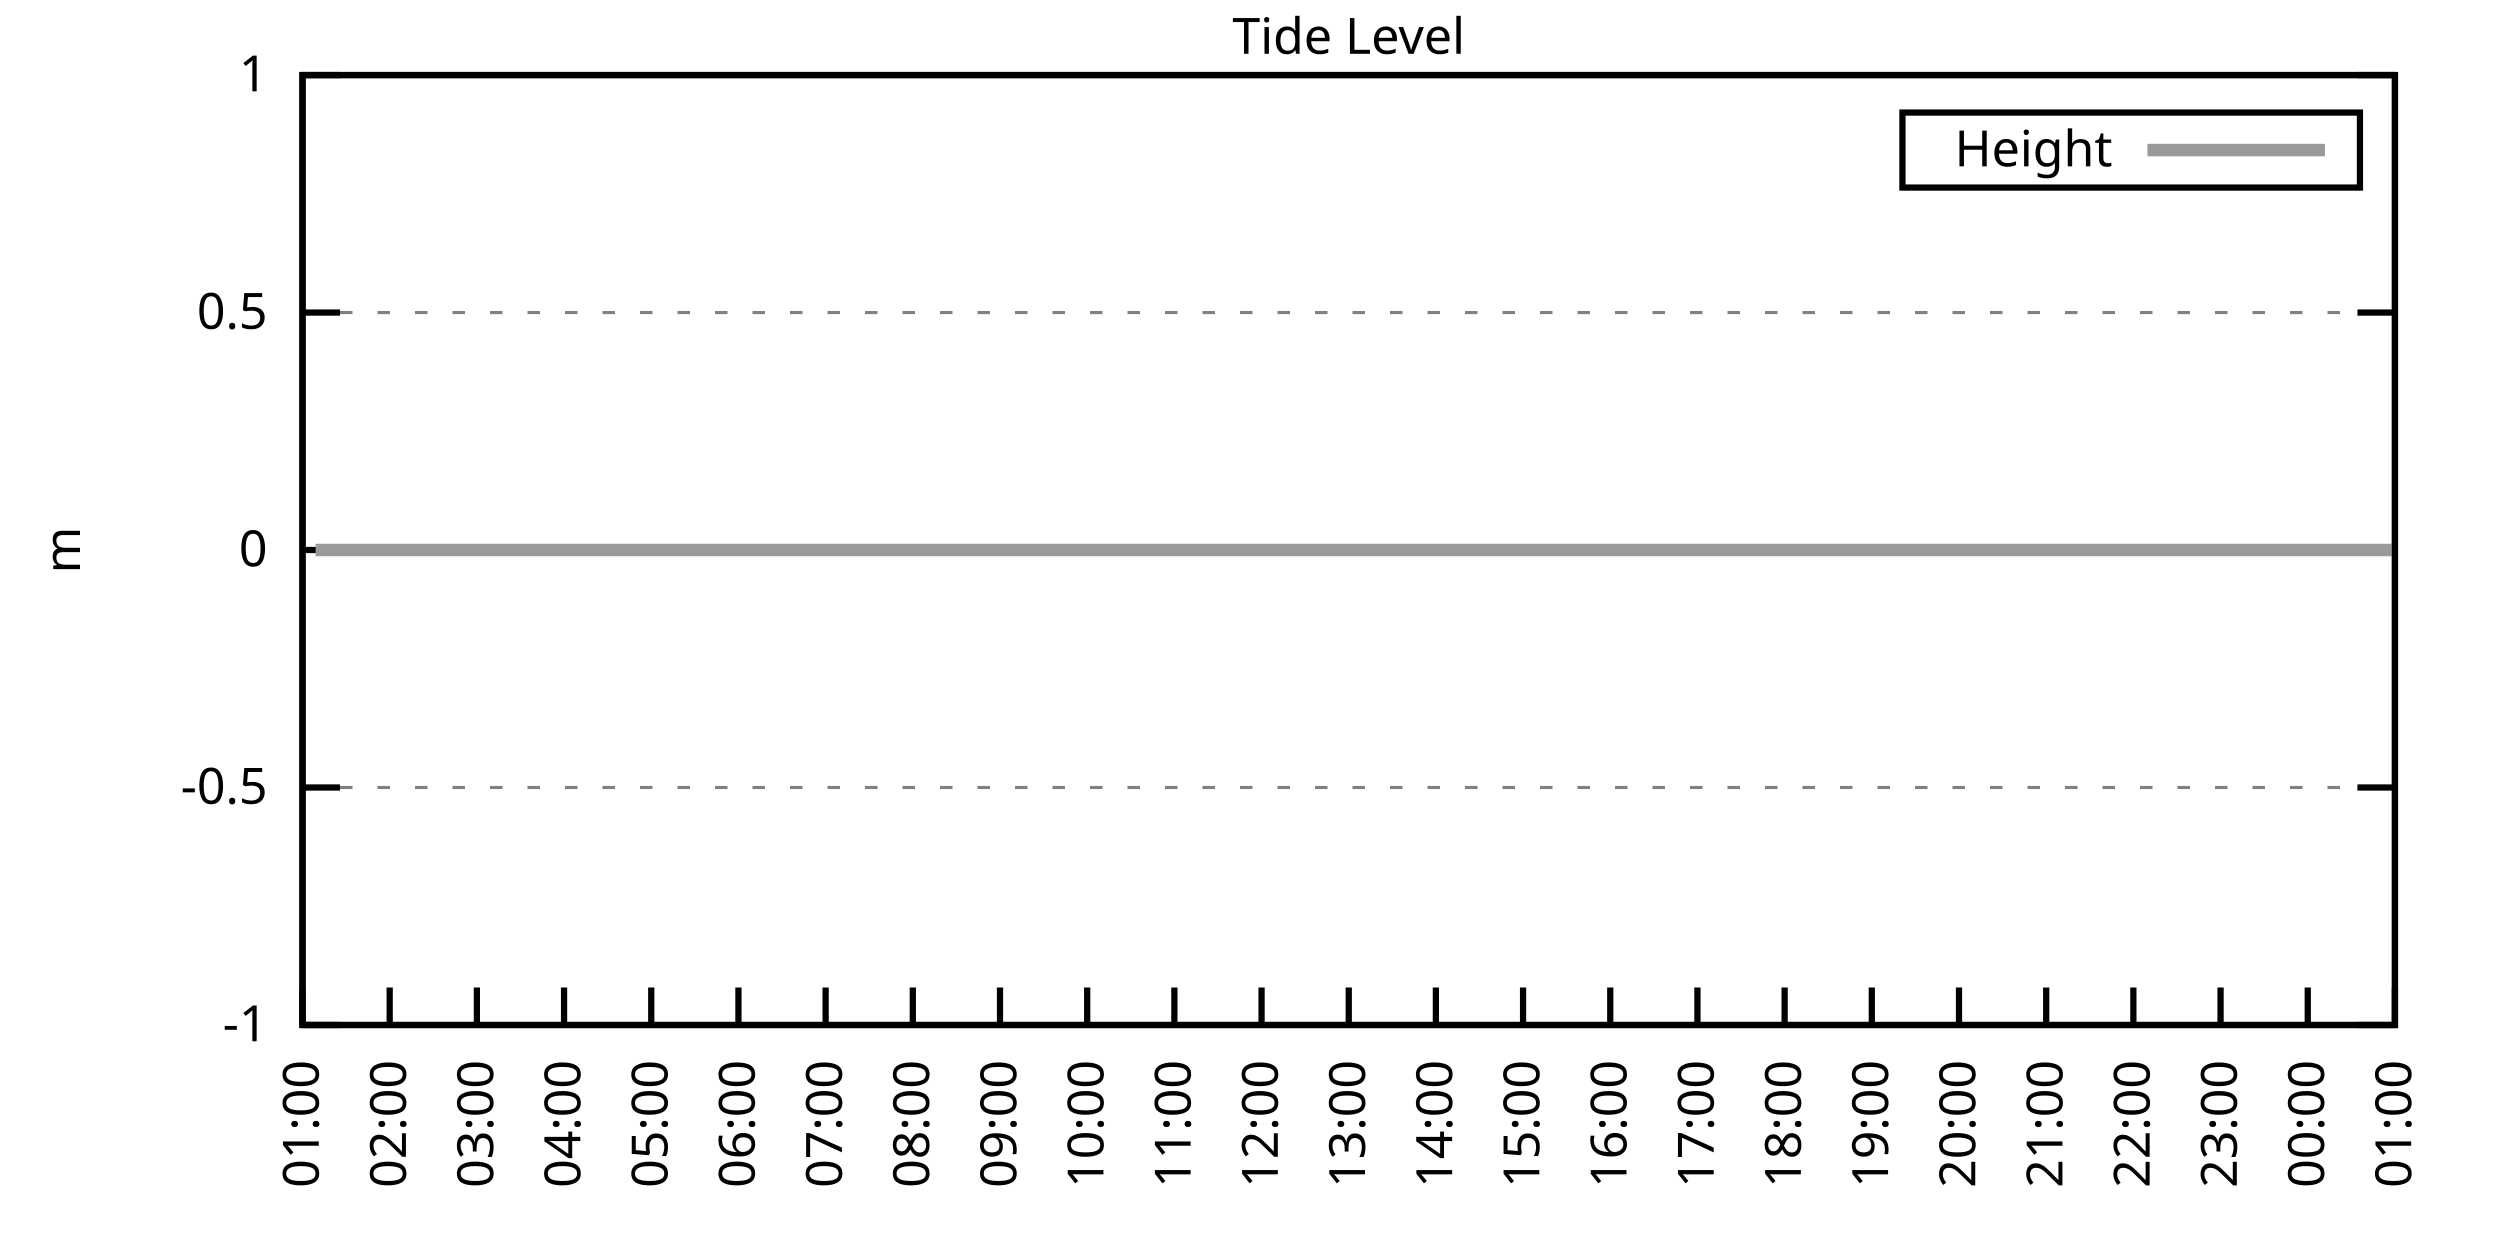
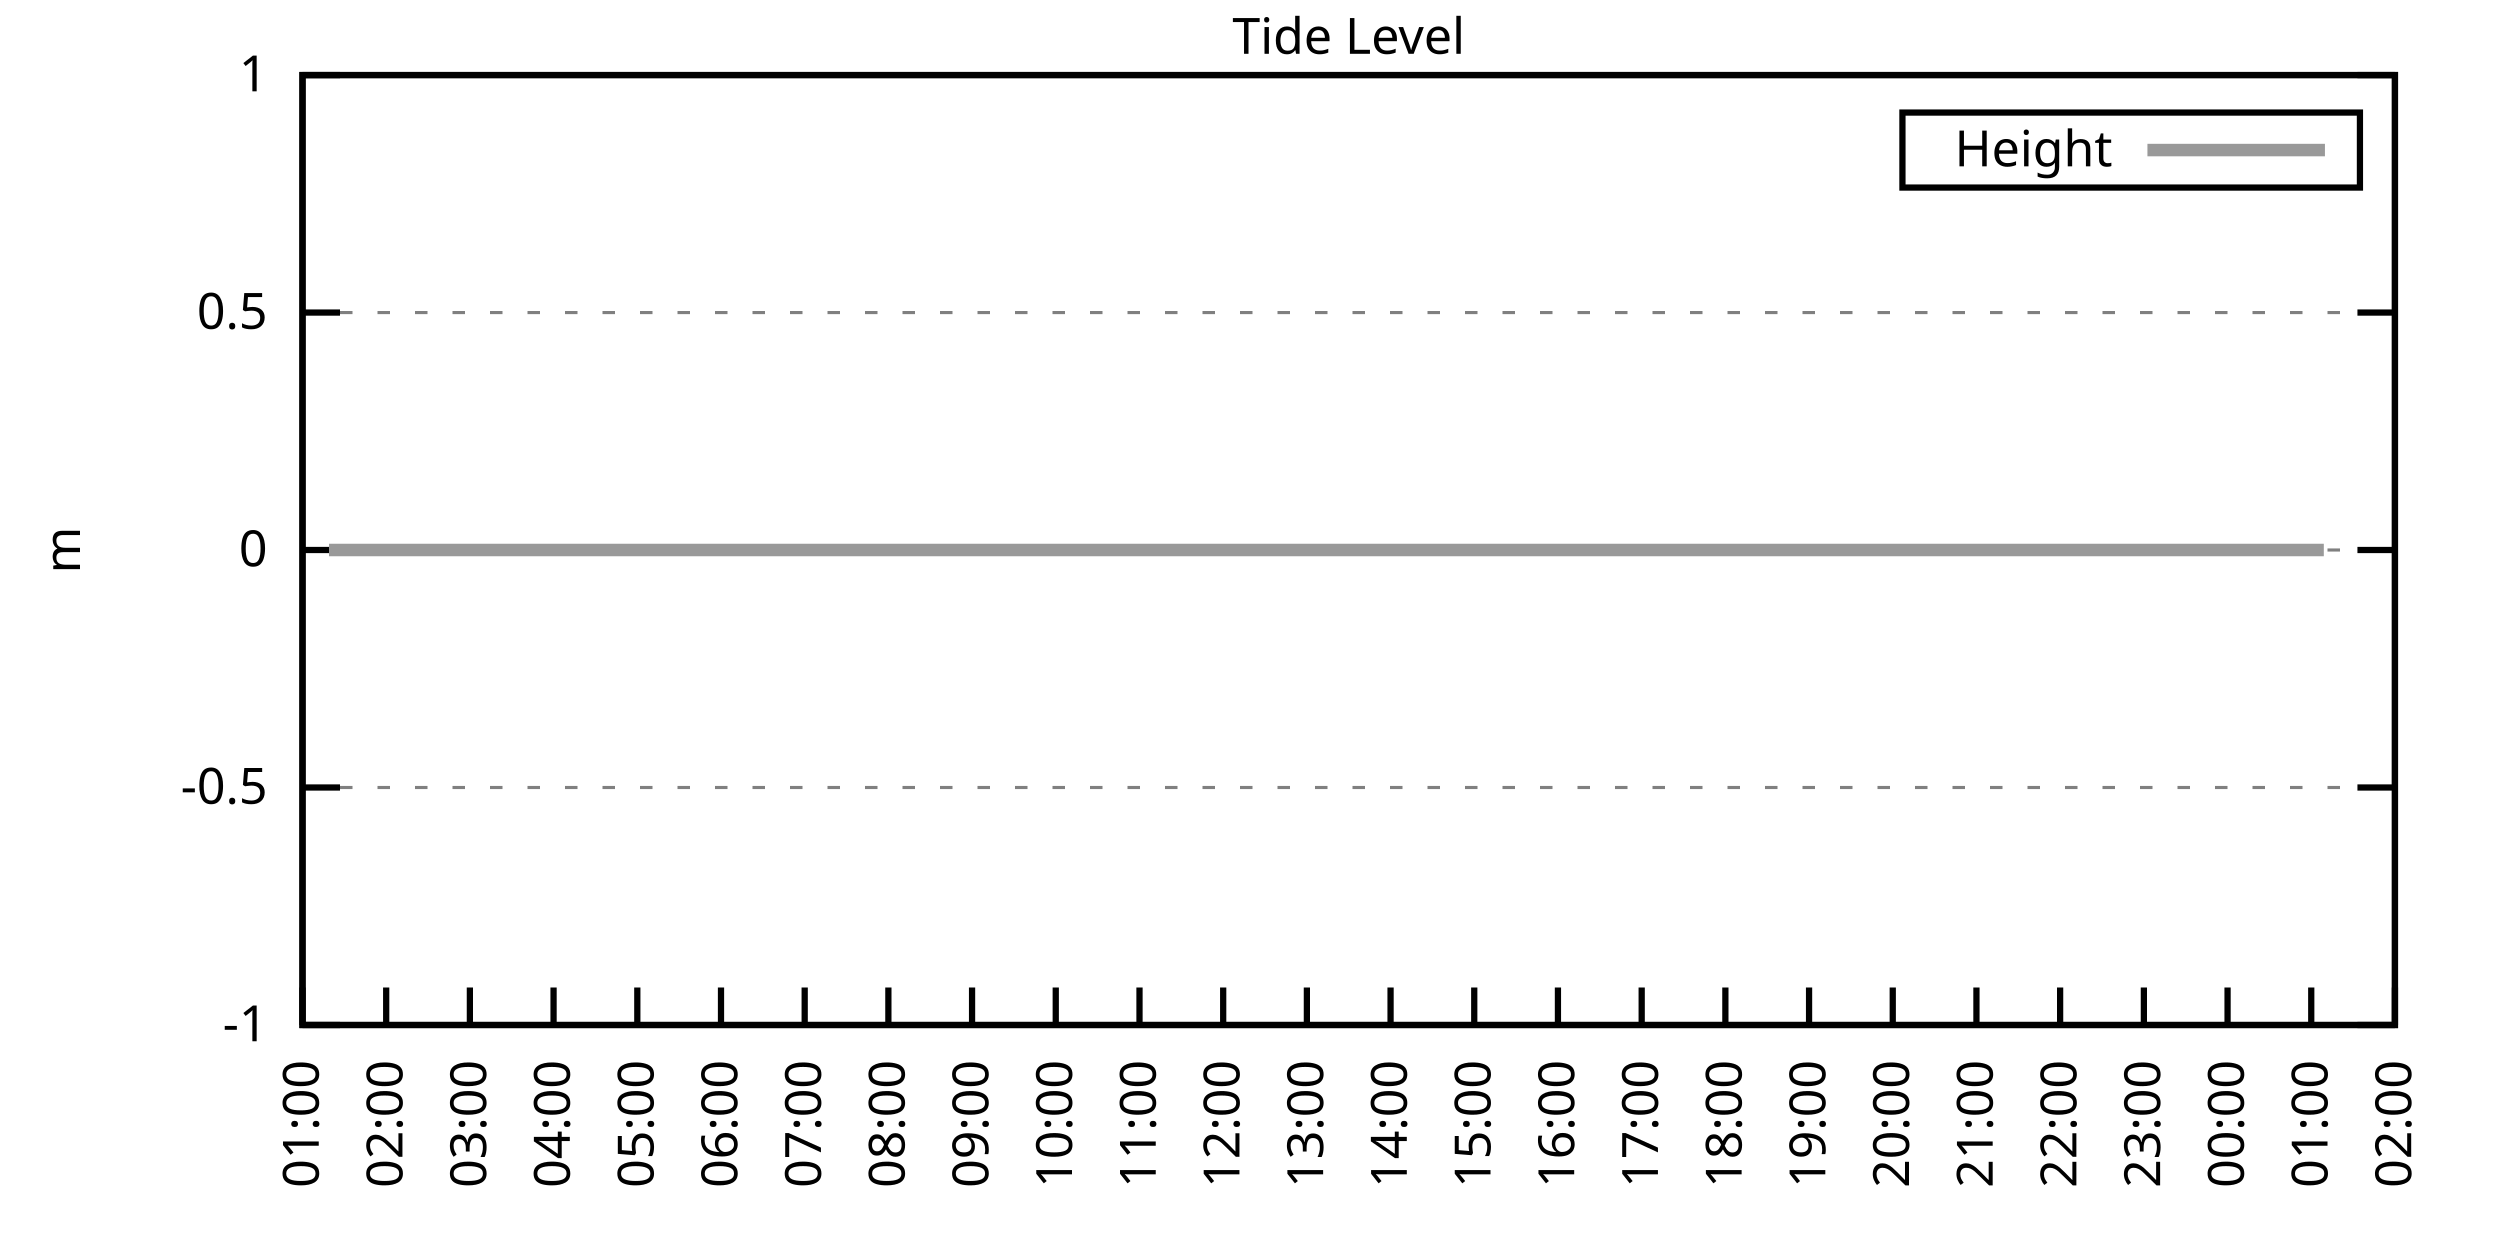
<svg xmlns="http://www.w3.org/2000/svg" xmlns:xlink="http://www.w3.org/1999/xlink" width="400" height="200" viewBox="0 0 400 200">
  <g id="gnuplot_canvas">
    <rect x="0" y="0" width="400" height="200" fill="none" />
    <defs>
      <circle id="gpDot" r="0.5" stroke-width="0.5" stroke="currentColor" />
      <path id="gpPt0" stroke-width="0.333" stroke="currentColor" d="M-1,0 h2 M0,-1 v2" />
      <path id="gpPt1" stroke-width="0.333" stroke="currentColor" d="M-1,-1 L1,1 M1,-1 L-1,1" />
      <path id="gpPt2" stroke-width="0.333" stroke="currentColor" d="M-1,0 L1,0 M0,-1 L0,1 M-1,-1 L1,1 M-1,1 L1,-1" />
      <rect id="gpPt3" stroke-width="0.333" stroke="currentColor" x="-1" y="-1" width="2" height="2" />
      <rect id="gpPt4" stroke-width="0.333" stroke="currentColor" fill="currentColor" x="-1" y="-1" width="2" height="2" />
      <circle id="gpPt5" stroke-width="0.333" stroke="currentColor" cx="0" cy="0" r="1" />
      <use xlink:href="#gpPt5" id="gpPt6" fill="currentColor" stroke="none" />
      <path id="gpPt7" stroke-width="0.333" stroke="currentColor" d="M0,-1.33 L-1.33,0.67 L1.33,0.67 z" />
      <use xlink:href="#gpPt7" id="gpPt8" fill="currentColor" stroke="none" />
      <use xlink:href="#gpPt7" id="gpPt9" stroke="currentColor" transform="rotate(180)" />
      <use xlink:href="#gpPt9" id="gpPt10" fill="currentColor" stroke="none" />
      <use xlink:href="#gpPt3" id="gpPt11" stroke="currentColor" transform="rotate(45)" />
      <use xlink:href="#gpPt11" id="gpPt12" fill="currentColor" stroke="none" />
      <path id="gpPt13" stroke-width="0.333" stroke="currentColor" d="M0,1.330 L1.265,0.411 L0.782,-1.067 L-0.782,-1.076 L-1.265,0.411 z" />
      <use xlink:href="#gpPt13" id="gpPt14" fill="currentColor" stroke="none" />
      <filter id="textbox" filterUnits="objectBoundingBox" x="0" y="0" height="1" width="1">
        <feFlood flood-color="white" flood-opacity="1" result="bgnd" />
        <feComposite in="SourceGraphic" in2="bgnd" operator="atop" />
      </filter>
      <filter id="greybox" filterUnits="objectBoundingBox" x="0" y="0" height="1" width="1">
        <feFlood flood-color="lightgrey" flood-opacity="1" result="grey" />
        <feComposite in="SourceGraphic" in2="grey" operator="atop" />
      </filter>
    </defs>
    <g fill="none" color="white" stroke="currentColor" stroke-width="1.00" stroke-linecap="butt" stroke-linejoin="miter">
</g>
    <g fill="none" color="black" stroke="currentColor" stroke-width="1.00" stroke-linecap="butt" stroke-linejoin="miter">
      <g stroke="none" shape-rendering="crispEdges">
        <polygon fill="rgb(255, 255, 255)" points="48.40,164.00 383.18,164.00 383.18,12.02 48.40,12.02 " />
      </g>
    </g>
    <g fill="none" color="black" stroke="currentColor" stroke-width="1.00" stroke-linecap="butt" stroke-linejoin="miter">
</g>
    <g fill="none" color="black" stroke="black" stroke-width="0.50" stroke-linecap="butt" stroke-linejoin="miter">
</g>
    <g fill="none" color="gray" stroke="currentColor" stroke-width="0.50" stroke-linecap="butt" stroke-linejoin="miter">
      <path stroke="gray" stroke-dasharray="2,4" class="gridline" d="M48.40,164.00 L383.19,164.00  " />
    </g>
    <g fill="none" color="gray" stroke="gray" stroke-width="1.00" stroke-linecap="butt" stroke-linejoin="miter">
</g>
    <g fill="none" color="black" stroke="currentColor" stroke-width="1.00" stroke-linecap="butt" stroke-linejoin="miter">
      <path stroke="black" d="M48.40,164.00 L54.40,164.00 M383.19,164.00 L377.19,164.00  " />
      <g transform="translate(42.80,166.60)" stroke="none" fill="black" font-family="Sans" font-size="8.00" text-anchor="end">
        <text>
          <tspan font-family="Sans">-1</tspan>
        </text>
      </g>
    </g>
    <g fill="none" color="black" stroke="currentColor" stroke-width="1.00" stroke-linecap="butt" stroke-linejoin="miter">
</g>
    <g fill="none" color="black" stroke="black" stroke-width="0.50" stroke-linecap="butt" stroke-linejoin="miter">
</g>
    <g fill="none" color="gray" stroke="currentColor" stroke-width="0.50" stroke-linecap="butt" stroke-linejoin="miter">
      <path stroke="gray" stroke-dasharray="2,4" class="gridline" d="M48.40,126.00 L383.19,126.00  " />
    </g>
    <g fill="none" color="gray" stroke="gray" stroke-width="1.00" stroke-linecap="butt" stroke-linejoin="miter">
</g>
    <g fill="none" color="black" stroke="currentColor" stroke-width="1.00" stroke-linecap="butt" stroke-linejoin="miter">
      <path stroke="black" d="M48.40,126.00 L54.40,126.00 M383.19,126.00 L377.19,126.00  " />
      <g transform="translate(42.80,128.60)" stroke="none" fill="black" font-family="Sans" font-size="8.00" text-anchor="end">
        <text>
          <tspan font-family="Sans">-0.5</tspan>
        </text>
      </g>
    </g>
    <g fill="none" color="black" stroke="currentColor" stroke-width="1.00" stroke-linecap="butt" stroke-linejoin="miter">
</g>
    <g fill="none" color="black" stroke="black" stroke-width="0.50" stroke-linecap="butt" stroke-linejoin="miter">
</g>
    <g fill="none" color="gray" stroke="currentColor" stroke-width="0.50" stroke-linecap="butt" stroke-linejoin="miter">
      <path stroke="gray" stroke-dasharray="2,4" class="gridline" d="M48.40,88.00 L383.19,88.00  " />
    </g>
    <g fill="none" color="gray" stroke="gray" stroke-width="1.00" stroke-linecap="butt" stroke-linejoin="miter">
</g>
    <g fill="none" color="black" stroke="currentColor" stroke-width="1.00" stroke-linecap="butt" stroke-linejoin="miter">
      <path stroke="black" d="M48.40,88.00 L54.40,88.00 M383.19,88.00 L377.19,88.00  " />
      <g transform="translate(42.80,90.60)" stroke="none" fill="black" font-family="Sans" font-size="8.00" text-anchor="end">
        <text>
          <tspan font-family="Sans"> 0</tspan>
        </text>
      </g>
    </g>
    <g fill="none" color="black" stroke="currentColor" stroke-width="1.00" stroke-linecap="butt" stroke-linejoin="miter">
</g>
    <g fill="none" color="black" stroke="black" stroke-width="0.50" stroke-linecap="butt" stroke-linejoin="miter">
</g>
    <g fill="none" color="gray" stroke="currentColor" stroke-width="0.50" stroke-linecap="butt" stroke-linejoin="miter">
      <path stroke="gray" stroke-dasharray="2,4" class="gridline" d="M48.40,50.01 L383.19,50.01  " />
    </g>
    <g fill="none" color="gray" stroke="gray" stroke-width="1.00" stroke-linecap="butt" stroke-linejoin="miter">
</g>
    <g fill="none" color="black" stroke="currentColor" stroke-width="1.00" stroke-linecap="butt" stroke-linejoin="miter">
      <path stroke="black" d="M48.40,50.01 L54.40,50.01 M383.19,50.01 L377.19,50.01  " />
      <g transform="translate(42.80,52.61)" stroke="none" fill="black" font-family="Sans" font-size="8.00" text-anchor="end">
        <text>
          <tspan font-family="Sans"> 0.5</tspan>
        </text>
      </g>
    </g>
    <g fill="none" color="black" stroke="currentColor" stroke-width="1.00" stroke-linecap="butt" stroke-linejoin="miter">
</g>
    <g fill="none" color="black" stroke="black" stroke-width="0.50" stroke-linecap="butt" stroke-linejoin="miter">
</g>
    <g fill="none" color="gray" stroke="currentColor" stroke-width="0.50" stroke-linecap="butt" stroke-linejoin="miter">
      <path stroke="gray" stroke-dasharray="2,4" class="gridline" d="M48.40,12.01 L383.19,12.01  " />
    </g>
    <g fill="none" color="gray" stroke="gray" stroke-width="1.00" stroke-linecap="butt" stroke-linejoin="miter">
</g>
    <g fill="none" color="black" stroke="currentColor" stroke-width="1.00" stroke-linecap="butt" stroke-linejoin="miter">
      <path stroke="black" d="M48.40,12.01 L54.40,12.01 M383.19,12.01 L377.19,12.01  " />
      <g transform="translate(42.80,14.61)" stroke="none" fill="black" font-family="Sans" font-size="8.00" text-anchor="end">
        <text>
          <tspan font-family="Sans"> 1</tspan>
        </text>
      </g>
    </g>
    <g fill="none" color="black" stroke="currentColor" stroke-width="1.00" stroke-linecap="butt" stroke-linejoin="miter">
      <path stroke="black" d="M48.40,164.00 L48.40,158.00  " />
      <g transform="translate(51.00,169.60) rotate(270.00)" stroke="none" fill="black" font-family="Sans" font-size="8.00" text-anchor="end">
        <text>
          <tspan font-family="Sans">01:00</tspan>
        </text>
      </g>
    </g>
    <g fill="none" color="black" stroke="currentColor" stroke-width="1.00" stroke-linecap="butt" stroke-linejoin="miter">
-       <path stroke="black" d="M62.35,164.00 L62.35,158.00  " />
-       <g transform="translate(64.95,169.60) rotate(270.00)" stroke="none" fill="black" font-family="Sans" font-size="8.00" text-anchor="end">
+       <path stroke="black" d="M61.79,164.00 L61.79,158.00  " />
+       <g transform="translate(64.39,169.60) rotate(270.00)" stroke="none" fill="black" font-family="Sans" font-size="8.00" text-anchor="end">
        <text>
          <tspan font-family="Sans">02:00</tspan>
        </text>
      </g>
    </g>
    <g fill="none" color="black" stroke="currentColor" stroke-width="1.00" stroke-linecap="butt" stroke-linejoin="miter">
-       <path stroke="black" d="M76.30,164.00 L76.30,158.00  " />
-       <g transform="translate(78.90,169.60) rotate(270.00)" stroke="none" fill="black" font-family="Sans" font-size="8.00" text-anchor="end">
+       <path stroke="black" d="M75.18,164.00 L75.18,158.00  " />
+       <g transform="translate(77.78,169.60) rotate(270.00)" stroke="none" fill="black" font-family="Sans" font-size="8.00" text-anchor="end">
        <text>
          <tspan font-family="Sans">03:00</tspan>
        </text>
      </g>
    </g>
    <g fill="none" color="black" stroke="currentColor" stroke-width="1.00" stroke-linecap="butt" stroke-linejoin="miter">
-       <path stroke="black" d="M90.25,164.00 L90.25,158.00  " />
-       <g transform="translate(92.85,169.60) rotate(270.00)" stroke="none" fill="black" font-family="Sans" font-size="8.00" text-anchor="end">
+       <path stroke="black" d="M88.57,164.00 L88.57,158.00  " />
+       <g transform="translate(91.17,169.60) rotate(270.00)" stroke="none" fill="black" font-family="Sans" font-size="8.00" text-anchor="end">
        <text>
          <tspan font-family="Sans">04:00</tspan>
        </text>
      </g>
    </g>
    <g fill="none" color="black" stroke="currentColor" stroke-width="1.00" stroke-linecap="butt" stroke-linejoin="miter">
-       <path stroke="black" d="M104.20,164.00 L104.20,158.00  " />
-       <g transform="translate(106.80,169.60) rotate(270.00)" stroke="none" fill="black" font-family="Sans" font-size="8.00" text-anchor="end">
+       <path stroke="black" d="M101.97,164.00 L101.97,158.00  " />
+       <g transform="translate(104.57,169.60) rotate(270.00)" stroke="none" fill="black" font-family="Sans" font-size="8.00" text-anchor="end">
        <text>
          <tspan font-family="Sans">05:00</tspan>
        </text>
      </g>
    </g>
    <g fill="none" color="black" stroke="currentColor" stroke-width="1.00" stroke-linecap="butt" stroke-linejoin="miter">
-       <path stroke="black" d="M118.15,164.00 L118.15,158.00  " />
-       <g transform="translate(120.75,169.60) rotate(270.00)" stroke="none" fill="black" font-family="Sans" font-size="8.00" text-anchor="end">
+       <path stroke="black" d="M115.36,164.00 L115.36,158.00  " />
+       <g transform="translate(117.96,169.60) rotate(270.00)" stroke="none" fill="black" font-family="Sans" font-size="8.00" text-anchor="end">
        <text>
          <tspan font-family="Sans">06:00</tspan>
        </text>
      </g>
    </g>
    <g fill="none" color="black" stroke="currentColor" stroke-width="1.00" stroke-linecap="butt" stroke-linejoin="miter">
-       <path stroke="black" d="M132.10,164.00 L132.10,158.00  " />
-       <g transform="translate(134.70,169.60) rotate(270.00)" stroke="none" fill="black" font-family="Sans" font-size="8.00" text-anchor="end">
+       <path stroke="black" d="M128.75,164.00 L128.75,158.00  " />
+       <g transform="translate(131.35,169.60) rotate(270.00)" stroke="none" fill="black" font-family="Sans" font-size="8.00" text-anchor="end">
        <text>
          <tspan font-family="Sans">07:00</tspan>
        </text>
      </g>
    </g>
    <g fill="none" color="black" stroke="currentColor" stroke-width="1.00" stroke-linecap="butt" stroke-linejoin="miter">
-       <path stroke="black" d="M146.05,164.00 L146.05,158.00  " />
-       <g transform="translate(148.65,169.60) rotate(270.00)" stroke="none" fill="black" font-family="Sans" font-size="8.00" text-anchor="end">
+       <path stroke="black" d="M142.14,164.00 L142.14,158.00  " />
+       <g transform="translate(144.74,169.60) rotate(270.00)" stroke="none" fill="black" font-family="Sans" font-size="8.00" text-anchor="end">
        <text>
          <tspan font-family="Sans">08:00</tspan>
        </text>
      </g>
    </g>
    <g fill="none" color="black" stroke="currentColor" stroke-width="1.00" stroke-linecap="butt" stroke-linejoin="miter">
-       <path stroke="black" d="M160.00,164.00 L160.00,158.00  " />
-       <g transform="translate(162.60,169.60) rotate(270.00)" stroke="none" fill="black" font-family="Sans" font-size="8.00" text-anchor="end">
+       <path stroke="black" d="M155.53,164.00 L155.53,158.00  " />
+       <g transform="translate(158.13,169.60) rotate(270.00)" stroke="none" fill="black" font-family="Sans" font-size="8.00" text-anchor="end">
        <text>
          <tspan font-family="Sans">09:00</tspan>
        </text>
      </g>
    </g>
    <g fill="none" color="black" stroke="currentColor" stroke-width="1.00" stroke-linecap="butt" stroke-linejoin="miter">
-       <path stroke="black" d="M173.95,164.00 L173.95,158.00  " />
-       <g transform="translate(176.55,169.60) rotate(270.00)" stroke="none" fill="black" font-family="Sans" font-size="8.00" text-anchor="end">
+       <path stroke="black" d="M168.92,164.00 L168.92,158.00  " />
+       <g transform="translate(171.52,169.60) rotate(270.00)" stroke="none" fill="black" font-family="Sans" font-size="8.00" text-anchor="end">
        <text>
          <tspan font-family="Sans">10:00</tspan>
        </text>
      </g>
    </g>
    <g fill="none" color="black" stroke="currentColor" stroke-width="1.00" stroke-linecap="butt" stroke-linejoin="miter">
-       <path stroke="black" d="M187.90,164.00 L187.90,158.00  " />
-       <g transform="translate(190.50,169.60) rotate(270.00)" stroke="none" fill="black" font-family="Sans" font-size="8.00" text-anchor="end">
+       <path stroke="black" d="M182.32,164.00 L182.32,158.00  " />
+       <g transform="translate(184.92,169.60) rotate(270.00)" stroke="none" fill="black" font-family="Sans" font-size="8.00" text-anchor="end">
        <text>
          <tspan font-family="Sans">11:00</tspan>
        </text>
      </g>
    </g>
    <g fill="none" color="black" stroke="currentColor" stroke-width="1.00" stroke-linecap="butt" stroke-linejoin="miter">
-       <path stroke="black" d="M201.85,164.00 L201.85,158.00  " />
-       <g transform="translate(204.45,169.60) rotate(270.00)" stroke="none" fill="black" font-family="Sans" font-size="8.00" text-anchor="end">
+       <path stroke="black" d="M195.71,164.00 L195.71,158.00  " />
+       <g transform="translate(198.31,169.60) rotate(270.00)" stroke="none" fill="black" font-family="Sans" font-size="8.00" text-anchor="end">
        <text>
          <tspan font-family="Sans">12:00</tspan>
        </text>
      </g>
    </g>
    <g fill="none" color="black" stroke="currentColor" stroke-width="1.00" stroke-linecap="butt" stroke-linejoin="miter">
-       <path stroke="black" d="M215.80,164.00 L215.80,158.00  " />
-       <g transform="translate(218.40,169.60) rotate(270.00)" stroke="none" fill="black" font-family="Sans" font-size="8.00" text-anchor="end">
+       <path stroke="black" d="M209.10,164.00 L209.10,158.00  " />
+       <g transform="translate(211.70,169.60) rotate(270.00)" stroke="none" fill="black" font-family="Sans" font-size="8.00" text-anchor="end">
        <text>
          <tspan font-family="Sans">13:00</tspan>
        </text>
      </g>
    </g>
    <g fill="none" color="black" stroke="currentColor" stroke-width="1.00" stroke-linecap="butt" stroke-linejoin="miter">
-       <path stroke="black" d="M229.74,164.00 L229.74,158.00  " />
-       <g transform="translate(232.34,169.60) rotate(270.00)" stroke="none" fill="black" font-family="Sans" font-size="8.00" text-anchor="end">
+       <path stroke="black" d="M222.49,164.00 L222.49,158.00  " />
+       <g transform="translate(225.09,169.60) rotate(270.00)" stroke="none" fill="black" font-family="Sans" font-size="8.00" text-anchor="end">
        <text>
          <tspan font-family="Sans">14:00</tspan>
        </text>
      </g>
    </g>
    <g fill="none" color="black" stroke="currentColor" stroke-width="1.00" stroke-linecap="butt" stroke-linejoin="miter">
-       <path stroke="black" d="M243.69,164.00 L243.69,158.00  " />
-       <g transform="translate(246.29,169.60) rotate(270.00)" stroke="none" fill="black" font-family="Sans" font-size="8.00" text-anchor="end">
+       <path stroke="black" d="M235.88,164.00 L235.88,158.00  " />
+       <g transform="translate(238.48,169.60) rotate(270.00)" stroke="none" fill="black" font-family="Sans" font-size="8.00" text-anchor="end">
        <text>
          <tspan font-family="Sans">15:00</tspan>
        </text>
      </g>
    </g>
    <g fill="none" color="black" stroke="currentColor" stroke-width="1.00" stroke-linecap="butt" stroke-linejoin="miter">
-       <path stroke="black" d="M257.64,164.00 L257.64,158.00  " />
-       <g transform="translate(260.24,169.60) rotate(270.00)" stroke="none" fill="black" font-family="Sans" font-size="8.00" text-anchor="end">
+       <path stroke="black" d="M249.27,164.00 L249.27,158.00  " />
+       <g transform="translate(251.87,169.60) rotate(270.00)" stroke="none" fill="black" font-family="Sans" font-size="8.00" text-anchor="end">
        <text>
          <tspan font-family="Sans">16:00</tspan>
        </text>
      </g>
    </g>
    <g fill="none" color="black" stroke="currentColor" stroke-width="1.00" stroke-linecap="butt" stroke-linejoin="miter">
-       <path stroke="black" d="M271.59,164.00 L271.59,158.00  " />
-       <g transform="translate(274.19,169.60) rotate(270.00)" stroke="none" fill="black" font-family="Sans" font-size="8.00" text-anchor="end">
+       <path stroke="black" d="M262.67,164.00 L262.67,158.00  " />
+       <g transform="translate(265.27,169.60) rotate(270.00)" stroke="none" fill="black" font-family="Sans" font-size="8.00" text-anchor="end">
        <text>
          <tspan font-family="Sans">17:00</tspan>
        </text>
      </g>
    </g>
    <g fill="none" color="black" stroke="currentColor" stroke-width="1.00" stroke-linecap="butt" stroke-linejoin="miter">
-       <path stroke="black" d="M285.54,164.00 L285.54,158.00  " />
-       <g transform="translate(288.14,169.60) rotate(270.00)" stroke="none" fill="black" font-family="Sans" font-size="8.00" text-anchor="end">
+       <path stroke="black" d="M276.06,164.00 L276.06,158.00  " />
+       <g transform="translate(278.66,169.60) rotate(270.00)" stroke="none" fill="black" font-family="Sans" font-size="8.00" text-anchor="end">
        <text>
          <tspan font-family="Sans">18:00</tspan>
        </text>
      </g>
    </g>
    <g fill="none" color="black" stroke="currentColor" stroke-width="1.00" stroke-linecap="butt" stroke-linejoin="miter">
-       <path stroke="black" d="M299.49,164.00 L299.49,158.00  " />
-       <g transform="translate(302.09,169.60) rotate(270.00)" stroke="none" fill="black" font-family="Sans" font-size="8.00" text-anchor="end">
+       <path stroke="black" d="M289.45,164.00 L289.45,158.00  " />
+       <g transform="translate(292.05,169.60) rotate(270.00)" stroke="none" fill="black" font-family="Sans" font-size="8.00" text-anchor="end">
        <text>
          <tspan font-family="Sans">19:00</tspan>
        </text>
      </g>
    </g>
    <g fill="none" color="black" stroke="currentColor" stroke-width="1.00" stroke-linecap="butt" stroke-linejoin="miter">
-       <path stroke="black" d="M313.44,164.00 L313.44,158.00  " />
-       <g transform="translate(316.04,169.60) rotate(270.00)" stroke="none" fill="black" font-family="Sans" font-size="8.00" text-anchor="end">
+       <path stroke="black" d="M302.84,164.00 L302.84,158.00  " />
+       <g transform="translate(305.44,169.60) rotate(270.00)" stroke="none" fill="black" font-family="Sans" font-size="8.00" text-anchor="end">
        <text>
          <tspan font-family="Sans">20:00</tspan>
        </text>
      </g>
    </g>
    <g fill="none" color="black" stroke="currentColor" stroke-width="1.00" stroke-linecap="butt" stroke-linejoin="miter">
-       <path stroke="black" d="M327.39,164.00 L327.39,158.00  " />
-       <g transform="translate(329.99,169.60) rotate(270.00)" stroke="none" fill="black" font-family="Sans" font-size="8.00" text-anchor="end">
+       <path stroke="black" d="M316.23,164.00 L316.23,158.00  " />
+       <g transform="translate(318.83,169.60) rotate(270.00)" stroke="none" fill="black" font-family="Sans" font-size="8.00" text-anchor="end">
        <text>
          <tspan font-family="Sans">21:00</tspan>
        </text>
      </g>
    </g>
    <g fill="none" color="black" stroke="currentColor" stroke-width="1.00" stroke-linecap="butt" stroke-linejoin="miter">
-       <path stroke="black" d="M341.34,164.00 L341.34,158.00  " />
-       <g transform="translate(343.94,169.60) rotate(270.00)" stroke="none" fill="black" font-family="Sans" font-size="8.00" text-anchor="end">
+       <path stroke="black" d="M329.62,164.00 L329.62,158.00  " />
+       <g transform="translate(332.22,169.60) rotate(270.00)" stroke="none" fill="black" font-family="Sans" font-size="8.00" text-anchor="end">
        <text>
          <tspan font-family="Sans">22:00</tspan>
        </text>
      </g>
    </g>
    <g fill="none" color="black" stroke="currentColor" stroke-width="1.00" stroke-linecap="butt" stroke-linejoin="miter">
-       <path stroke="black" d="M355.29,164.00 L355.29,158.00  " />
-       <g transform="translate(357.89,169.60) rotate(270.00)" stroke="none" fill="black" font-family="Sans" font-size="8.00" text-anchor="end">
+       <path stroke="black" d="M343.02,164.00 L343.02,158.00  " />
+       <g transform="translate(345.62,169.60) rotate(270.00)" stroke="none" fill="black" font-family="Sans" font-size="8.00" text-anchor="end">
        <text>
          <tspan font-family="Sans">23:00</tspan>
        </text>
      </g>
    </g>
    <g fill="none" color="black" stroke="currentColor" stroke-width="1.00" stroke-linecap="butt" stroke-linejoin="miter">
-       <path stroke="black" d="M369.24,164.00 L369.24,158.00  " />
-       <g transform="translate(371.84,169.60) rotate(270.00)" stroke="none" fill="black" font-family="Sans" font-size="8.00" text-anchor="end">
+       <path stroke="black" d="M356.41,164.00 L356.41,158.00  " />
+       <g transform="translate(359.01,169.60) rotate(270.00)" stroke="none" fill="black" font-family="Sans" font-size="8.00" text-anchor="end">
        <text>
          <tspan font-family="Sans">00:00</tspan>
+         </text>
+       </g>
+     </g>
+     <g fill="none" color="black" stroke="currentColor" stroke-width="1.00" stroke-linecap="butt" stroke-linejoin="miter">
+       <path stroke="black" d="M369.80,164.00 L369.80,158.00  " />
+       <g transform="translate(372.40,169.60) rotate(270.00)" stroke="none" fill="black" font-family="Sans" font-size="8.00" text-anchor="end">
+         <text>
+           <tspan font-family="Sans">01:00</tspan>
        </text>
      </g>
    </g>
    <g fill="none" color="black" stroke="currentColor" stroke-width="1.00" stroke-linecap="butt" stroke-linejoin="miter">
      <path stroke="black" d="M383.19,164.00 L383.19,158.00  " />
      <g transform="translate(385.79,169.60) rotate(270.00)" stroke="none" fill="black" font-family="Sans" font-size="8.00" text-anchor="end">
        <text>
-           <tspan font-family="Sans">01:00</tspan>
+           <tspan font-family="Sans">02:00</tspan>
        </text>
      </g>
    </g>
    <g fill="none" color="black" stroke="currentColor" stroke-width="1.00" stroke-linecap="butt" stroke-linejoin="miter">
</g>
    <g fill="none" color="black" stroke="currentColor" stroke-width="1.00" stroke-linecap="butt" stroke-linejoin="miter">
      <path stroke="black" d="M48.40,12.01 L48.40,164.00 L383.19,164.00 L383.19,12.01 L48.40,12.01 Z  " />
    </g>
    <g fill="none" color="black" stroke="currentColor" stroke-width="1.00" stroke-linecap="butt" stroke-linejoin="miter">
</g>
    <g fill="none" color="black" stroke="currentColor" stroke-width="1.00" stroke-linecap="butt" stroke-linejoin="miter">
      <path stroke="black" d="M304.39,30.01 L304.39,18.01 L377.59,18.01 L377.59,30.01 L304.39,30.01 Z  " />
    </g>
    <g id="Tide_level_plot_1">
      <g fill="none" color="white" stroke="black" stroke-width="2.00" stroke-linecap="butt" stroke-linejoin="miter">
</g>
      <g fill="none" color="black" stroke="currentColor" stroke-width="2.00" stroke-linecap="butt" stroke-linejoin="miter">
        <g transform="translate(337.99,26.61)" stroke="none" fill="black" font-family="Sans" font-size="8.00" text-anchor="end">
          <text>
            <tspan font-family="Sans">Height</tspan>
          </text>
        </g>
      </g>
      <g fill="none" color="black" stroke="currentColor" stroke-width="2.00" stroke-linecap="butt" stroke-linejoin="miter">
-         <path stroke="rgb(153, 153, 153)" d="M343.59,24.01 L371.99,24.01 M50.49,88.00 L52.82,88.00 L55.14,88.00 L57.47,88.00 L59.56,88.00 L61.65,88.00   L64.44,88.00 L66.77,88.00 L68.63,88.00 L71.42,88.00 L76.07,88.00 L78.16,88.00 L80.48,88.00 L82.81,88.00   L85.13,88.00 L87.69,88.00 L89.55,88.00 L92.11,88.00 L94.43,88.00 L96.76,88.00 L99.08,88.00 L101.64,88.00   L103.97,88.00 L106.29,88.00 L108.38,88.00 L110.71,88.00 L113.03,88.00 L115.59,88.00 L117.68,88.00 L120.24,88.00   L122.33,88.00 L124.43,88.00 L126.98,88.00 L129.31,88.00 L131.63,88.00 L134.19,88.00 L136.28,88.00 L138.84,88.00   L141.16,88.00 L143.02,88.00 L145.58,88.00 L148.14,88.00 L150.23,88.00 L152.32,88.00 L154.88,88.00 L156.97,88.00   L159.53,88.00 L161.86,88.00 L163.95,88.00 L166.51,88.00 L169.06,88.00 L171.16,88.00 L173.48,88.00 L175.57,88.00   L178.13,88.00 L180.69,88.00 L183.01,88.00 L185.11,88.00 L187.43,88.00 L189.52,88.00 L192.31,88.00 L194.64,88.00   L196.73,88.00 L199.29,88.00 L201.15,88.00 L203.94,88.00 L206.03,88.00 L208.36,88.00 L210.91,88.00 L213.24,88.00   L215.33,88.00 L217.65,88.00 L219.75,88.00 L222.54,88.00 L224.63,88.00 L227.19,88.00 L229.28,88.00 L231.60,88.00   L234.16,88.00 L236.49,88.00 L238.58,88.00 L241.37,88.00 L243.23,88.00 L245.79,88.00 L247.88,88.00 L250.44,88.00   L252.53,88.00 L254.85,88.00 L257.18,88.00 L259.74,88.00 L261.60,88.00 L263.92,88.00 L266.48,88.00 L269.04,88.00   L271.36,88.00 L273.22,88.00 L275.78,88.00 L278.34,88.00 L280.66,88.00 L282.99,88.00 L285.31,88.00 L287.64,88.00   L289.73,88.00 L292.29,88.00 L294.61,88.00 L296.47,88.00 L299.26,88.00 L301.35,88.00 L303.68,88.00 L306.23,88.00   L308.33,88.00 L310.88,88.00 L313.21,88.00 L315.30,88.00 L317.39,88.00 L319.72,88.00 L322.51,88.00 L324.83,88.00   L326.93,88.00 L329.25,88.00 L331.81,88.00 L333.90,88.00 L336.46,88.00 L338.78,88.00 L340.64,88.00 L343.20,88.00   L345.53,88.00 L347.85,88.00 L349.94,88.00 L352.50,88.00 L354.59,88.00 L357.38,88.00 L359.48,88.00 L361.80,88.00   L364.36,88.00 L366.45,88.00 L369.01,88.00 L370.87,88.00 L373.66,88.00 L375.52,88.00 L377.84,88.00 L380.40,88.00   L382.73,88.00  " />
+         <path stroke="rgb(153, 153, 153)" d="M343.59,24.01 L371.99,24.01 M52.64,88.00 L54.87,88.00 L57.10,88.00 L59.11,88.00 L61.12,88.00 L63.80,88.00   L66.03,88.00 L67.82,88.00 L70.50,88.00 L74.96,88.00 L76.97,88.00 L79.20,88.00 L81.43,88.00 L83.66,88.00   L86.12,88.00 L87.91,88.00 L90.36,88.00 L92.59,88.00 L94.82,88.00 L97.06,88.00 L99.51,88.00 L101.74,88.00   L103.98,88.00 L105.98,88.00 L108.22,88.00 L110.45,88.00 L112.90,88.00 L114.91,88.00 L117.37,88.00 L119.38,88.00   L121.38,88.00 L123.84,88.00 L126.07,88.00 L128.30,88.00 L130.76,88.00 L132.77,88.00 L135.22,88.00 L137.45,88.00   L139.24,88.00 L141.69,88.00 L144.15,88.00 L146.16,88.00 L148.17,88.00 L150.62,88.00 L152.63,88.00 L155.09,88.00   L157.32,88.00 L159.33,88.00 L161.78,88.00 L164.24,88.00 L166.25,88.00 L168.48,88.00 L170.49,88.00 L172.94,88.00   L175.40,88.00 L177.63,88.00 L179.64,88.00 L181.87,88.00 L183.88,88.00 L186.56,88.00 L188.79,88.00 L190.80,88.00   L193.25,88.00 L195.04,88.00 L197.72,88.00 L199.73,88.00 L201.96,88.00 L204.41,88.00 L206.64,88.00 L208.65,88.00   L210.88,88.00 L212.89,88.00 L215.57,88.00 L217.58,88.00 L220.04,88.00 L222.04,88.00 L224.28,88.00 L226.73,88.00   L228.96,88.00 L230.97,88.00 L233.65,88.00 L235.44,88.00 L237.89,88.00 L239.90,88.00 L242.36,88.00 L244.36,88.00   L246.60,88.00 L248.83,88.00 L251.28,88.00 L253.07,88.00 L255.30,88.00 L257.76,88.00 L260.21,88.00 L262.44,88.00   L264.23,88.00 L266.68,88.00 L269.14,88.00 L271.37,88.00 L273.60,88.00 L275.83,88.00 L278.07,88.00 L280.07,88.00   L282.53,88.00 L284.76,88.00 L286.55,88.00 L289.23,88.00 L291.23,88.00 L293.47,88.00 L295.92,88.00 L297.93,88.00   L300.39,88.00 L302.62,88.00 L304.63,88.00 L306.63,88.00 L308.87,88.00 L311.54,88.00 L313.78,88.00 L315.79,88.00   L318.02,88.00 L320.47,88.00 L322.48,88.00 L324.94,88.00 L327.17,88.00 L328.95,88.00 L331.41,88.00 L333.64,88.00   L335.87,88.00 L337.88,88.00 L340.34,88.00 L342.35,88.00 L345.02,88.00 L347.03,88.00 L349.26,88.00 L351.72,88.00   L353.73,88.00 L356.18,88.00 L357.97,88.00 L360.65,88.00 L362.43,88.00 L364.66,88.00 L367.12,88.00 L369.35,88.00   L371.81,88.00  " />
      </g>
    </g>
    <g fill="none" color="black" stroke="currentColor" stroke-width="2.00" stroke-linecap="butt" stroke-linejoin="miter">
</g>
    <g fill="none" color="black" stroke="black" stroke-width="1.00" stroke-linecap="butt" stroke-linejoin="miter">
</g>
    <g fill="none" color="black" stroke="currentColor" stroke-width="1.00" stroke-linecap="butt" stroke-linejoin="miter">
      <path stroke="black" d="M48.40,12.01 L48.40,164.00 L383.19,164.00 L383.19,12.01 L48.40,12.01 Z  " />
      <g transform="translate(12.80,88.01) rotate(270.00)" stroke="none" fill="black" font-family="Sans" font-size="8.00" text-anchor="middle">
        <text>
          <tspan font-family="Sans">m</tspan>
        </text>
      </g>
    </g>
    <g fill="none" color="black" stroke="currentColor" stroke-width="1.00" stroke-linecap="butt" stroke-linejoin="miter">
</g>
    <g fill="none" color="black" stroke="currentColor" stroke-width="1.00" stroke-linecap="butt" stroke-linejoin="miter">
      <g transform="translate(215.79,8.61)" stroke="none" fill="black" font-family="Sans" font-size="8.00" text-anchor="middle">
        <text>
          <tspan font-family="Sans">Tide Level</tspan>
        </text>
      </g>
    </g>
    <g fill="none" color="black" stroke="currentColor" stroke-width="1.00" stroke-linecap="butt" stroke-linejoin="miter">
</g>
  </g>
</svg>
